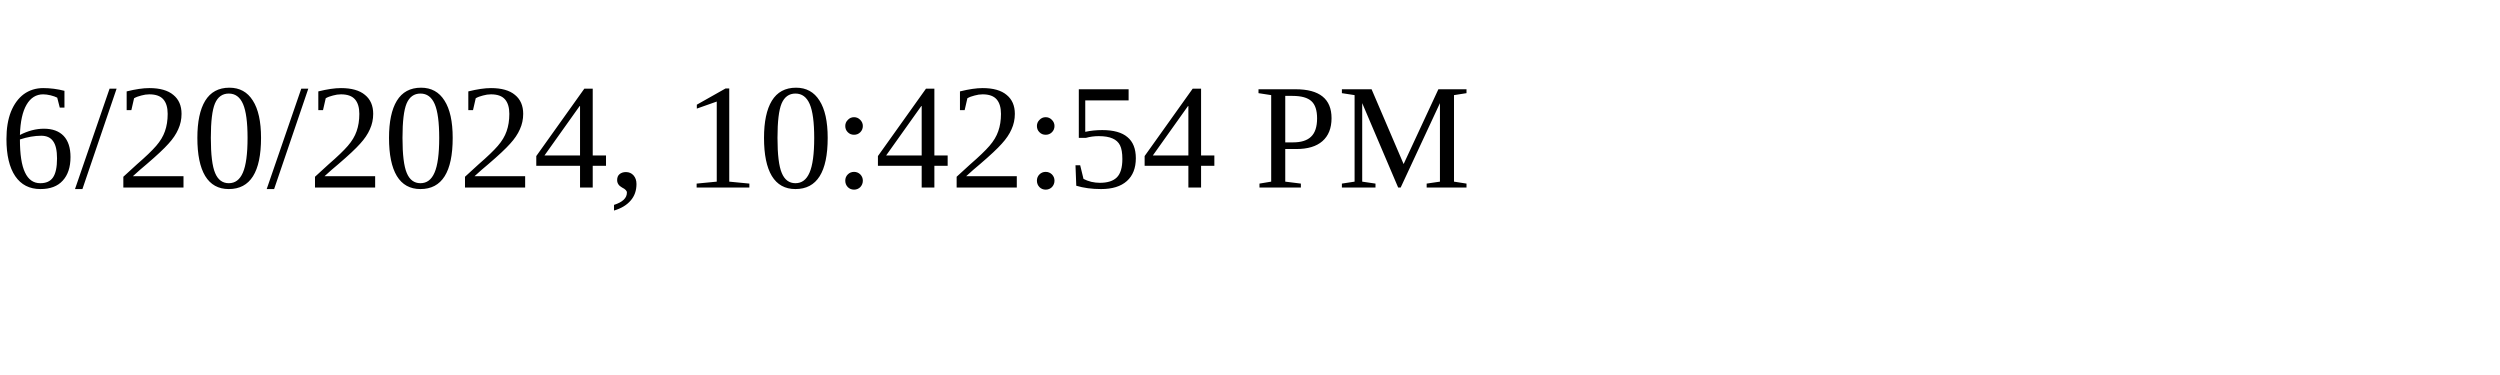
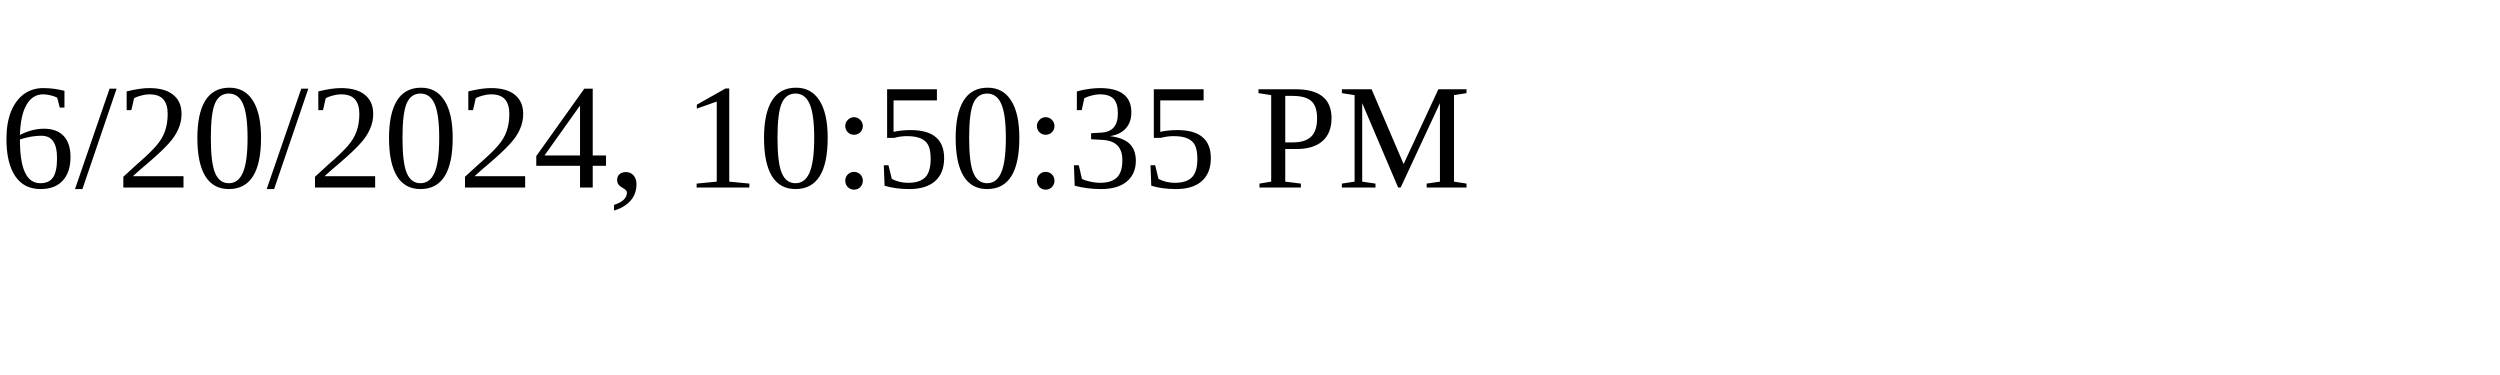
<svg xmlns="http://www.w3.org/2000/svg" height="30" width="200">
-   <text x="0" y="15">6/20/2024, 10:42:54 PM</text>
+   <text x="0" y="15">6/20/2024, 10:50:35 PM</text>
</svg>
